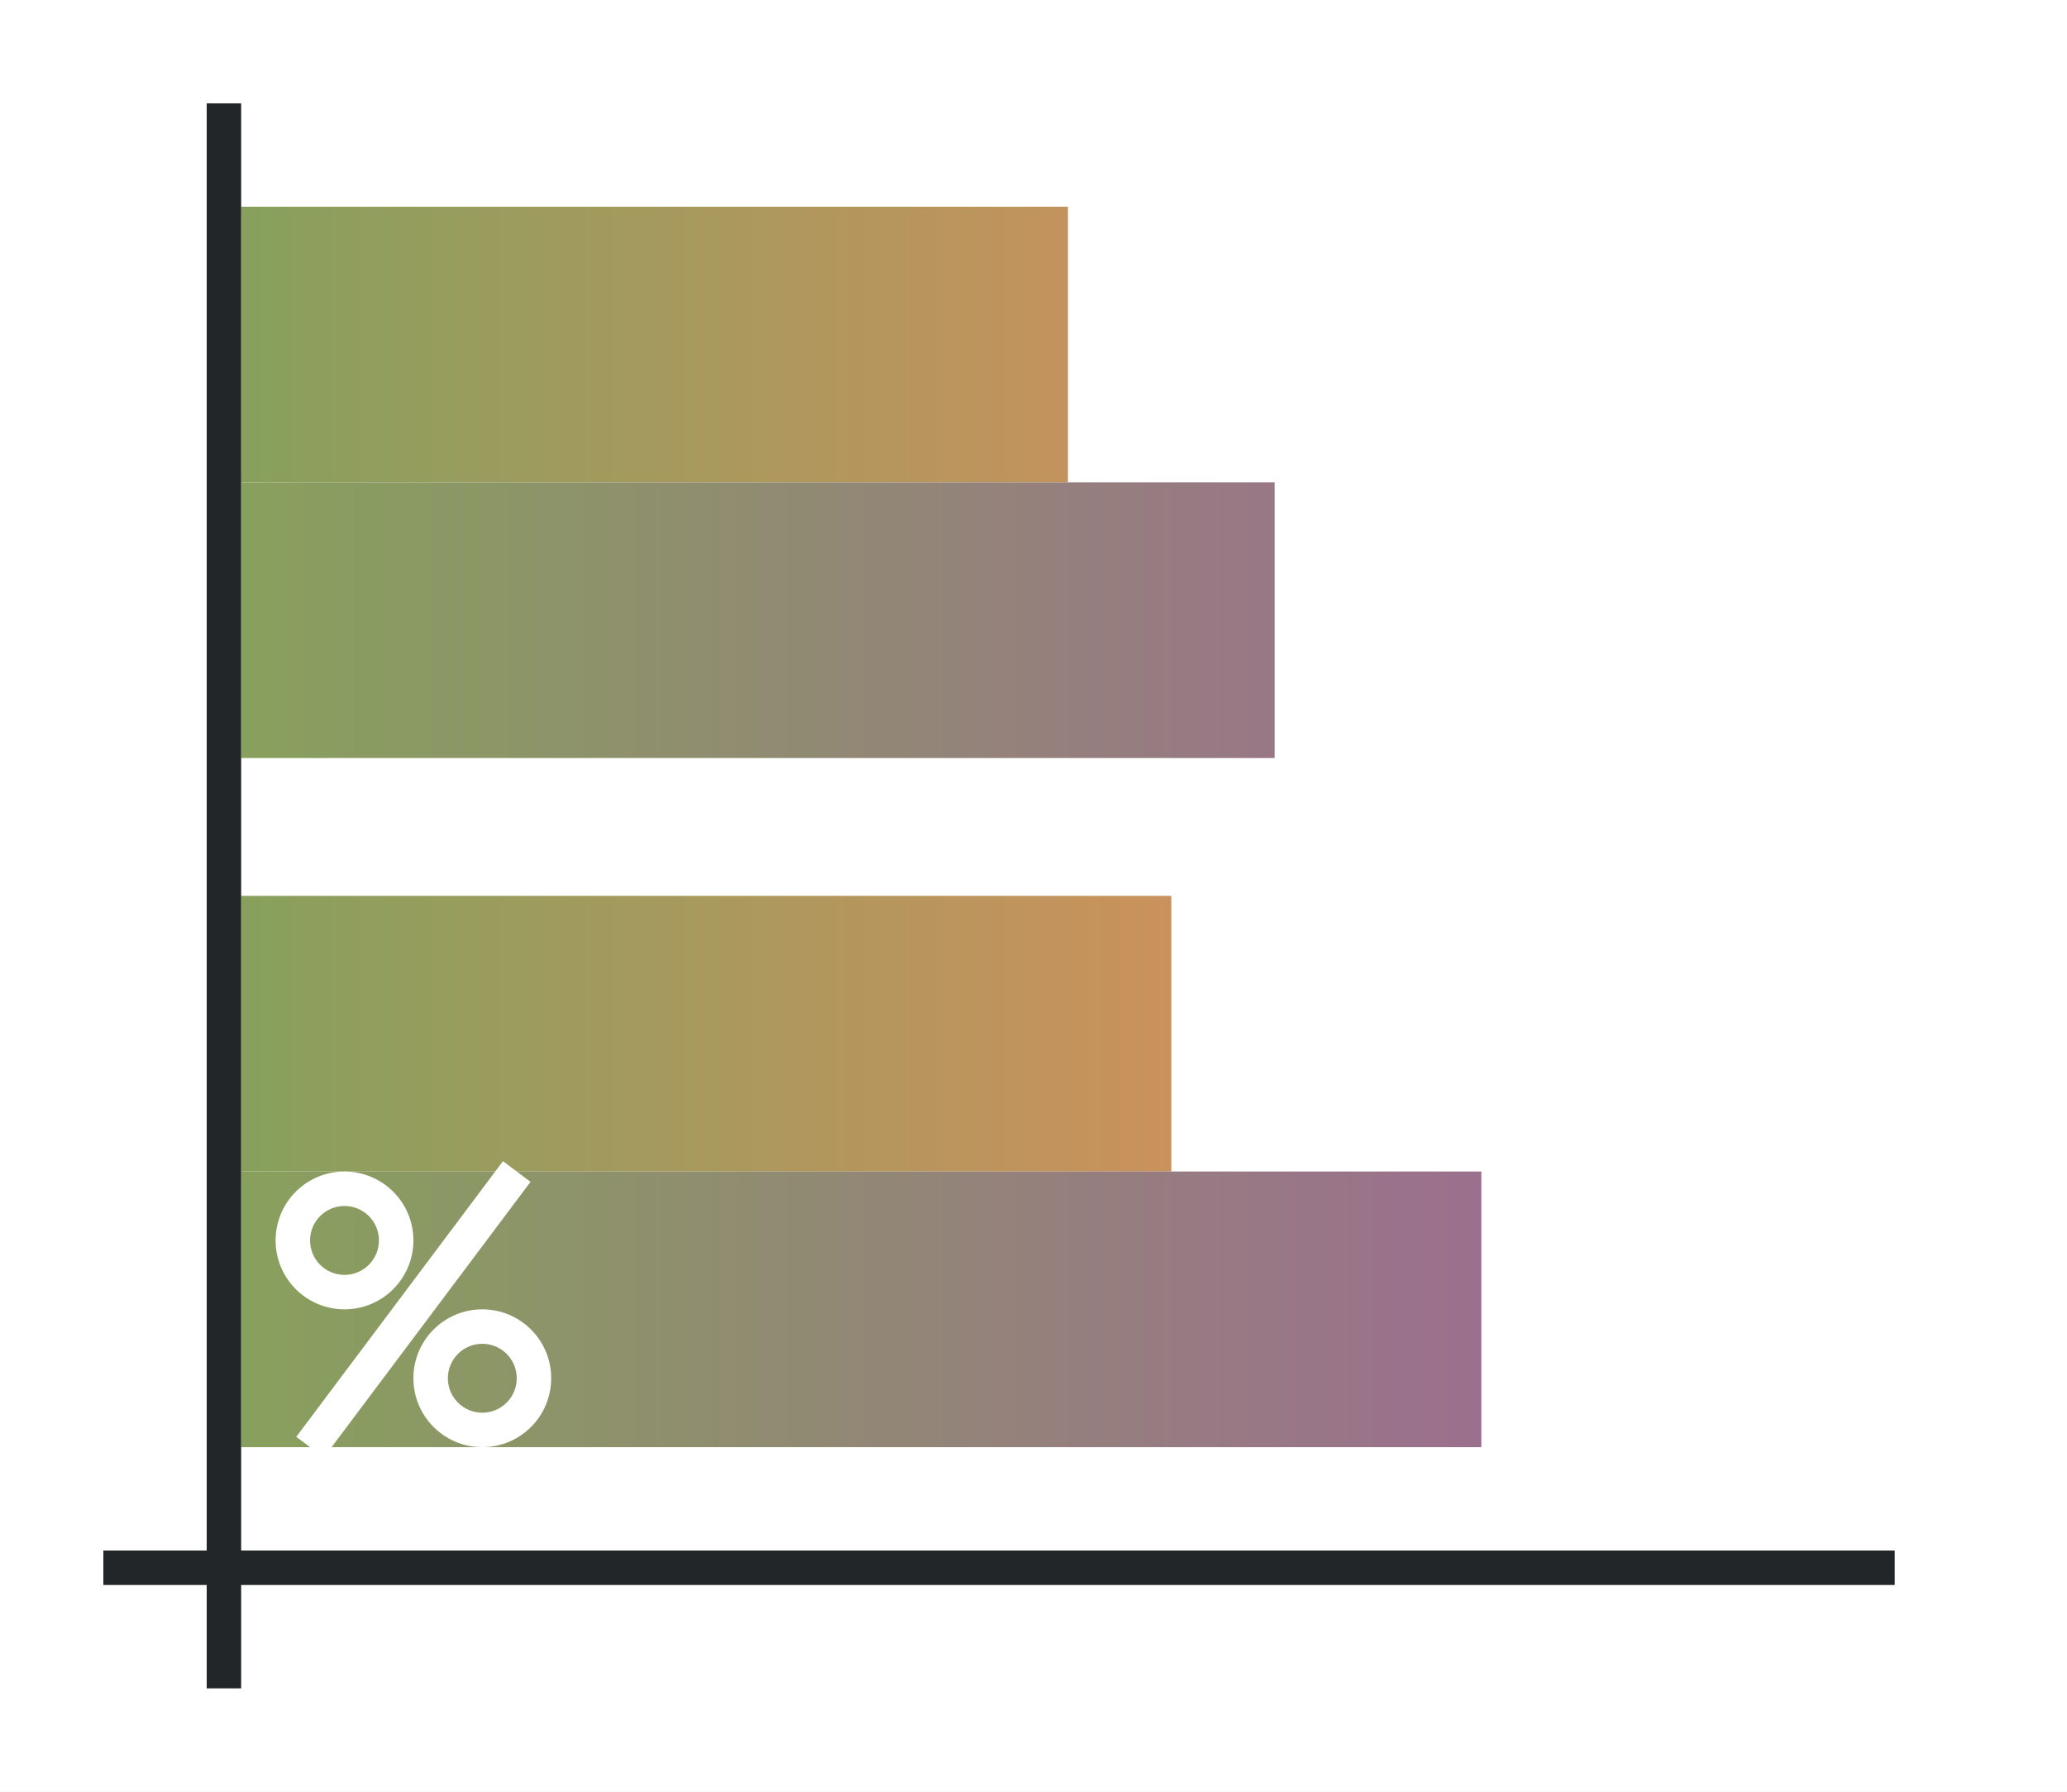
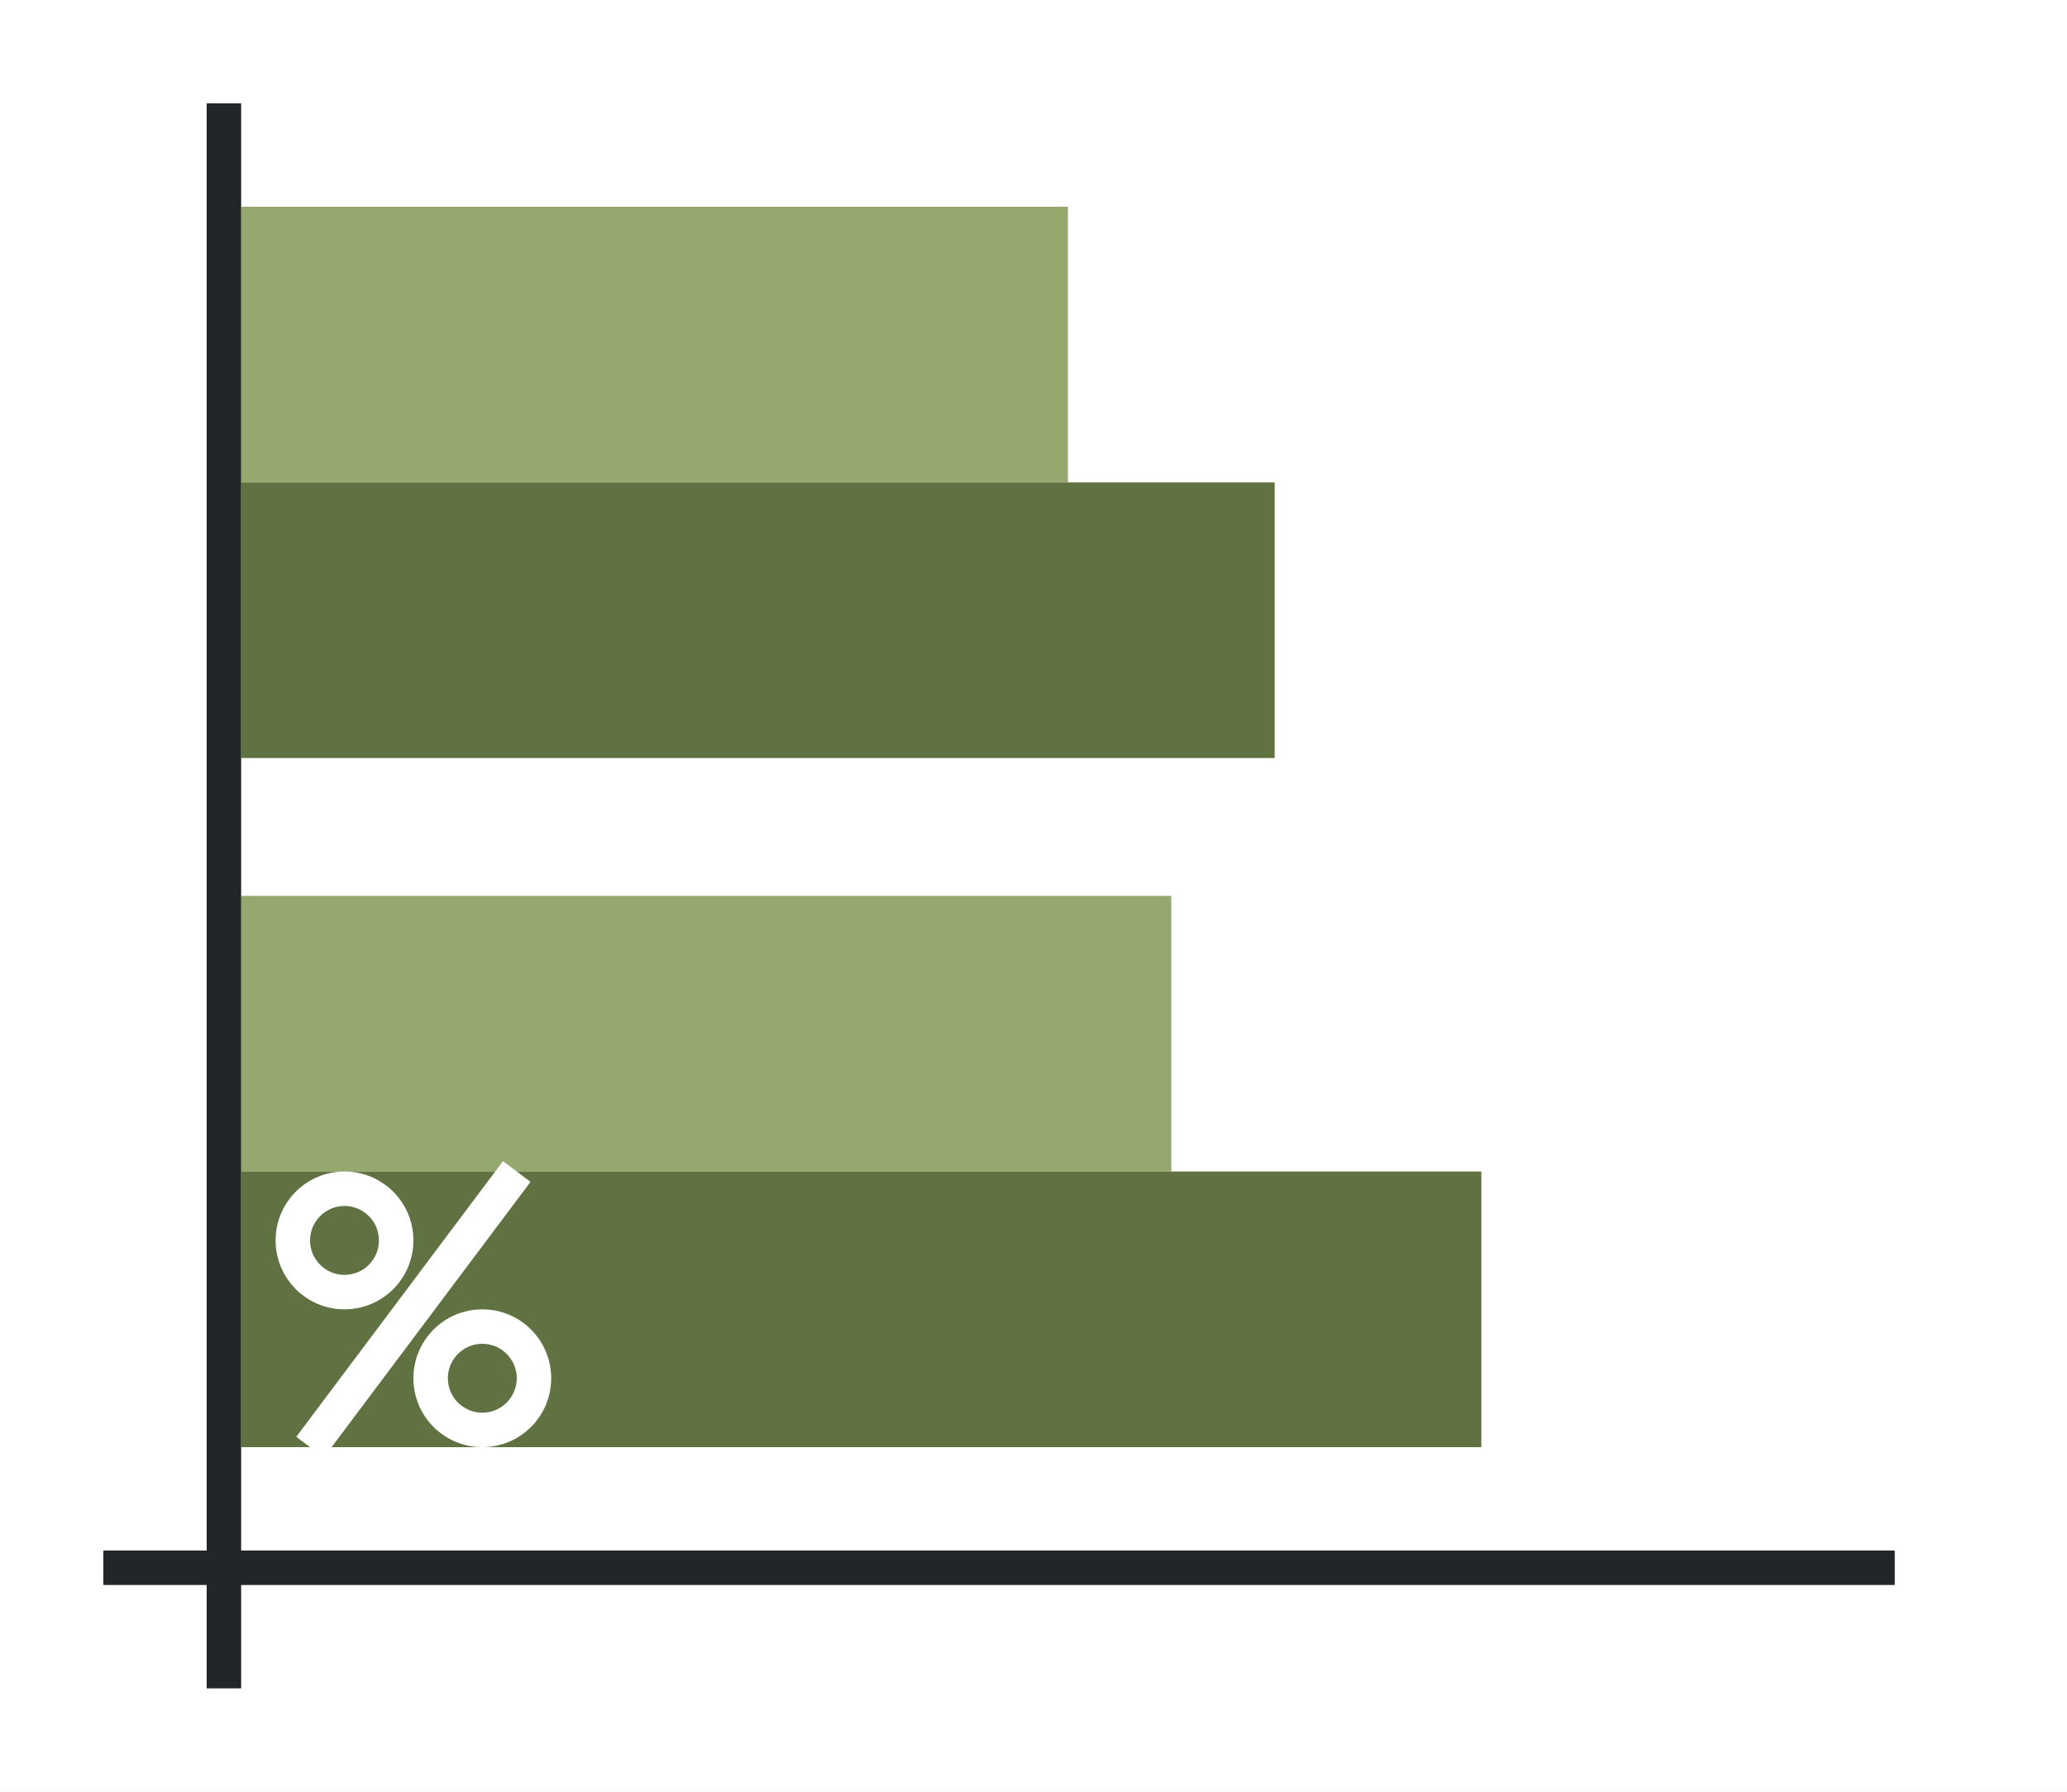
- <svg xmlns="http://www.w3.org/2000/svg" xmlns:xlink="http://www.w3.org/1999/xlink" height="52" width="60">
+ <svg xmlns="http://www.w3.org/2000/svg" height="52" width="60">
  <linearGradient id="a">
-     <stop offset="0" stop-color="#88a05d" />
+     <stop offset="0" stop-color="#e95420" />
    <stop offset="1" stop-color="#fe865c" />
  </linearGradient>
-   <linearGradient id="c" gradientTransform="matrix(0 -.88889 -1.5 0 1576.543 1045.029)" gradientUnits="userSpaceOnUse" x1="16.5" x2="16.5" xlink:href="#a" y1="1046.362" y2="1014.362" />
-   <linearGradient id="d" gradientTransform="matrix(0 -.88889 -1.2 0 1262.634 1082.362)" gradientUnits="userSpaceOnUse" x1="49.5" x2="49.5" xlink:href="#b" y1="1046.362" y2="1006.362" />
  <linearGradient id="b">
-     <stop offset="0" stop-color="#88a05d" />
+     <stop offset="0" stop-color="#77216F" />
    <stop offset="1" stop-color="#a25f9e" />
  </linearGradient>
-   <linearGradient id="e" gradientTransform="matrix(0 -.88889 -1.33333 0 1402.15 1025.029)" gradientUnits="userSpaceOnUse" x1="16.5" x2="16.5" xlink:href="#a" y1="1046.362" y2="1010.362" />
-   <linearGradient id="f" gradientTransform="matrix(0 -.88889 -1 0 1053.362 1062.362)" gradientUnits="userSpaceOnUse" x1="49.5" x2="49.5" xlink:href="#b" y1="1046.362" y2="998.362" />
  <path d="M0 0h60v52H0z" fill="#fff" />
-   <path d="M34 1034.362v-8H7v8z" fill="url(#c)" transform="translate(0 -1000.362)" />
-   <path d="M43 1042.362v-8H7v8z" fill="url(#d)" transform="translate(0 -1000.362)" />
-   <path d="M31 1014.362v-8H7v8z" fill="url(#e)" transform="translate(0 -1000.362)" />
-   <path d="M37 1022.362v-8H7v8z" fill="url(#f)" transform="translate(0 -1000.362)" />
+   <path d="M34 34v-8H7v8z" fill="#95a96f" />
+   <path d="M43 42v-8H7v8z" fill="#607142" />
+   <path d="M31 14V6H7v8z" fill="#95a96f" />
+   <path d="M37 22v-8H7v8z" fill="#607142" />
  <path d="M3 45h52v1H3z" fill="#232629" />
  <path d="M6 3h1v46H6z" fill="#232629" />
  <g fill="#fff">
    <path d="M10 34a2 2 0 00-2 2 2 2 0 002 2 2 2 0 002-2 2 2 0 00-2-2zm0 1a1 1 0 011 1 1 1 0 01-1 1 1 1 0 01-1-1 1 1 0 011-1zM14 38a2 2 0 00-2 2 2 2 0 002 2 2 2 0 002-2 2 2 0 00-2-2zm0 1a1 1 0 011 1 1 1 0 01-1 1 1 1 0 01-1-1 1 1 0 011-1z" />
    <path d="M14.6 33.7l-6 8 .8.6 6-8z" fill-rule="evenodd" />
  </g>
</svg>
